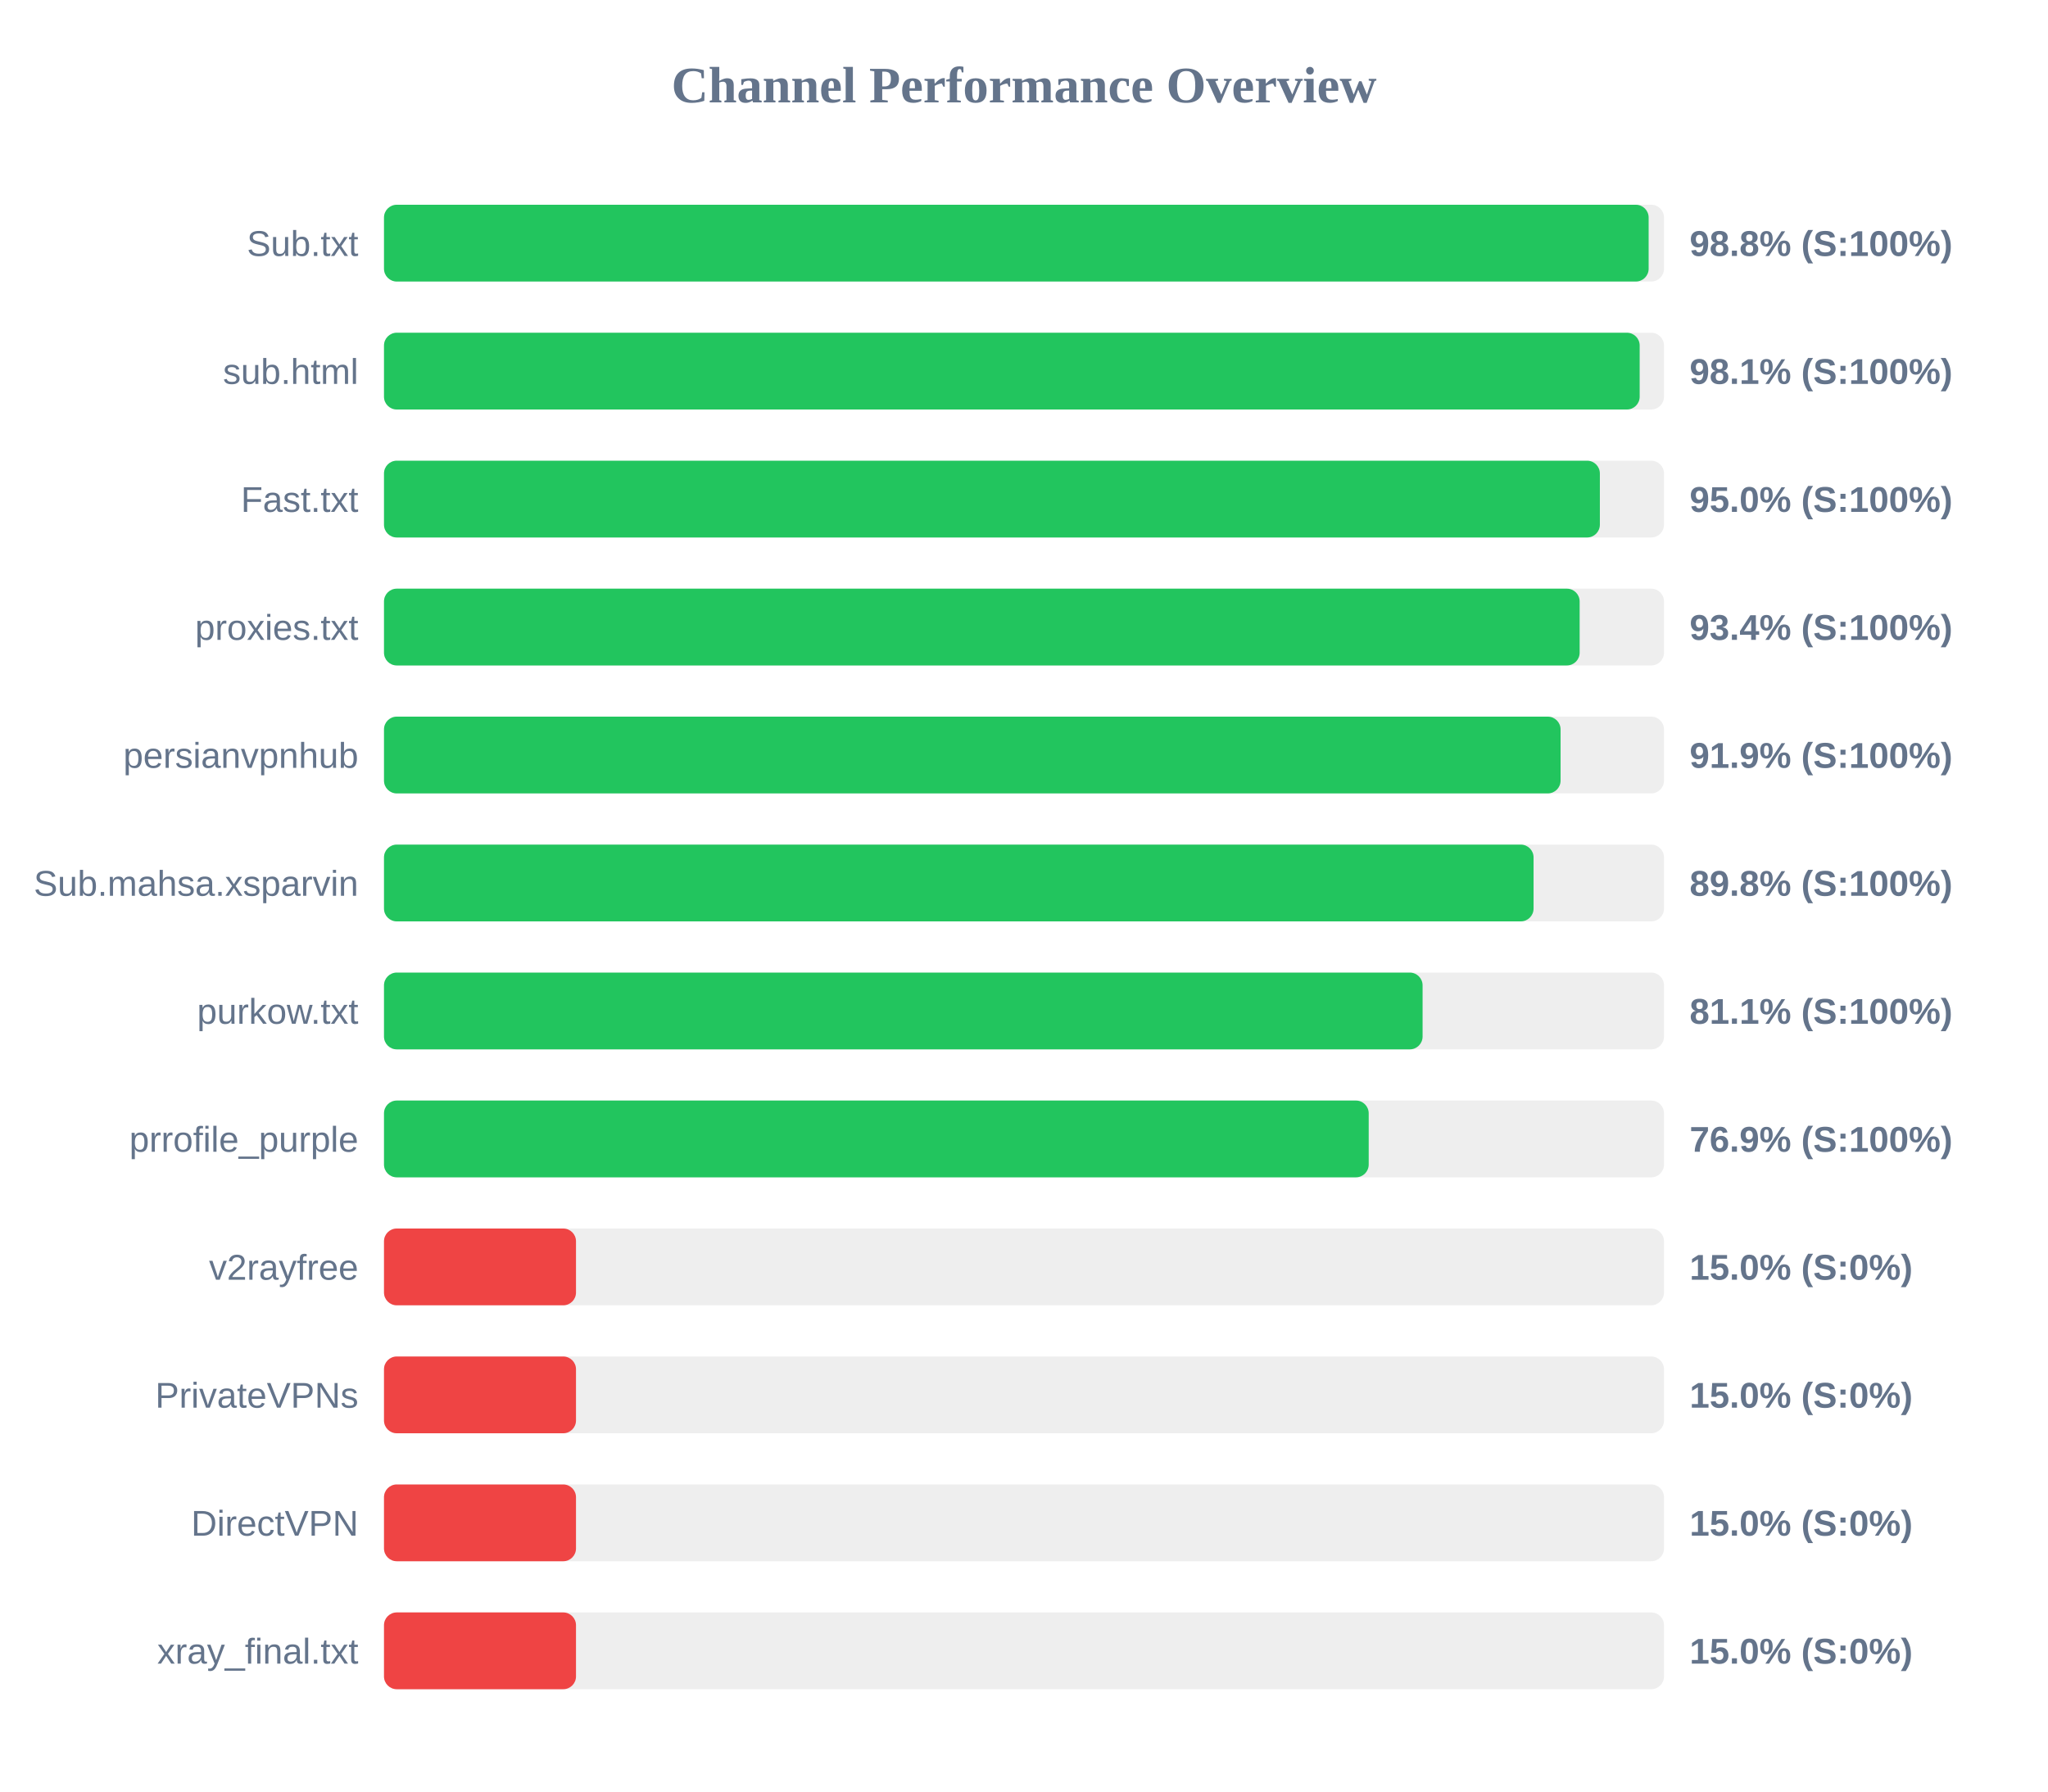
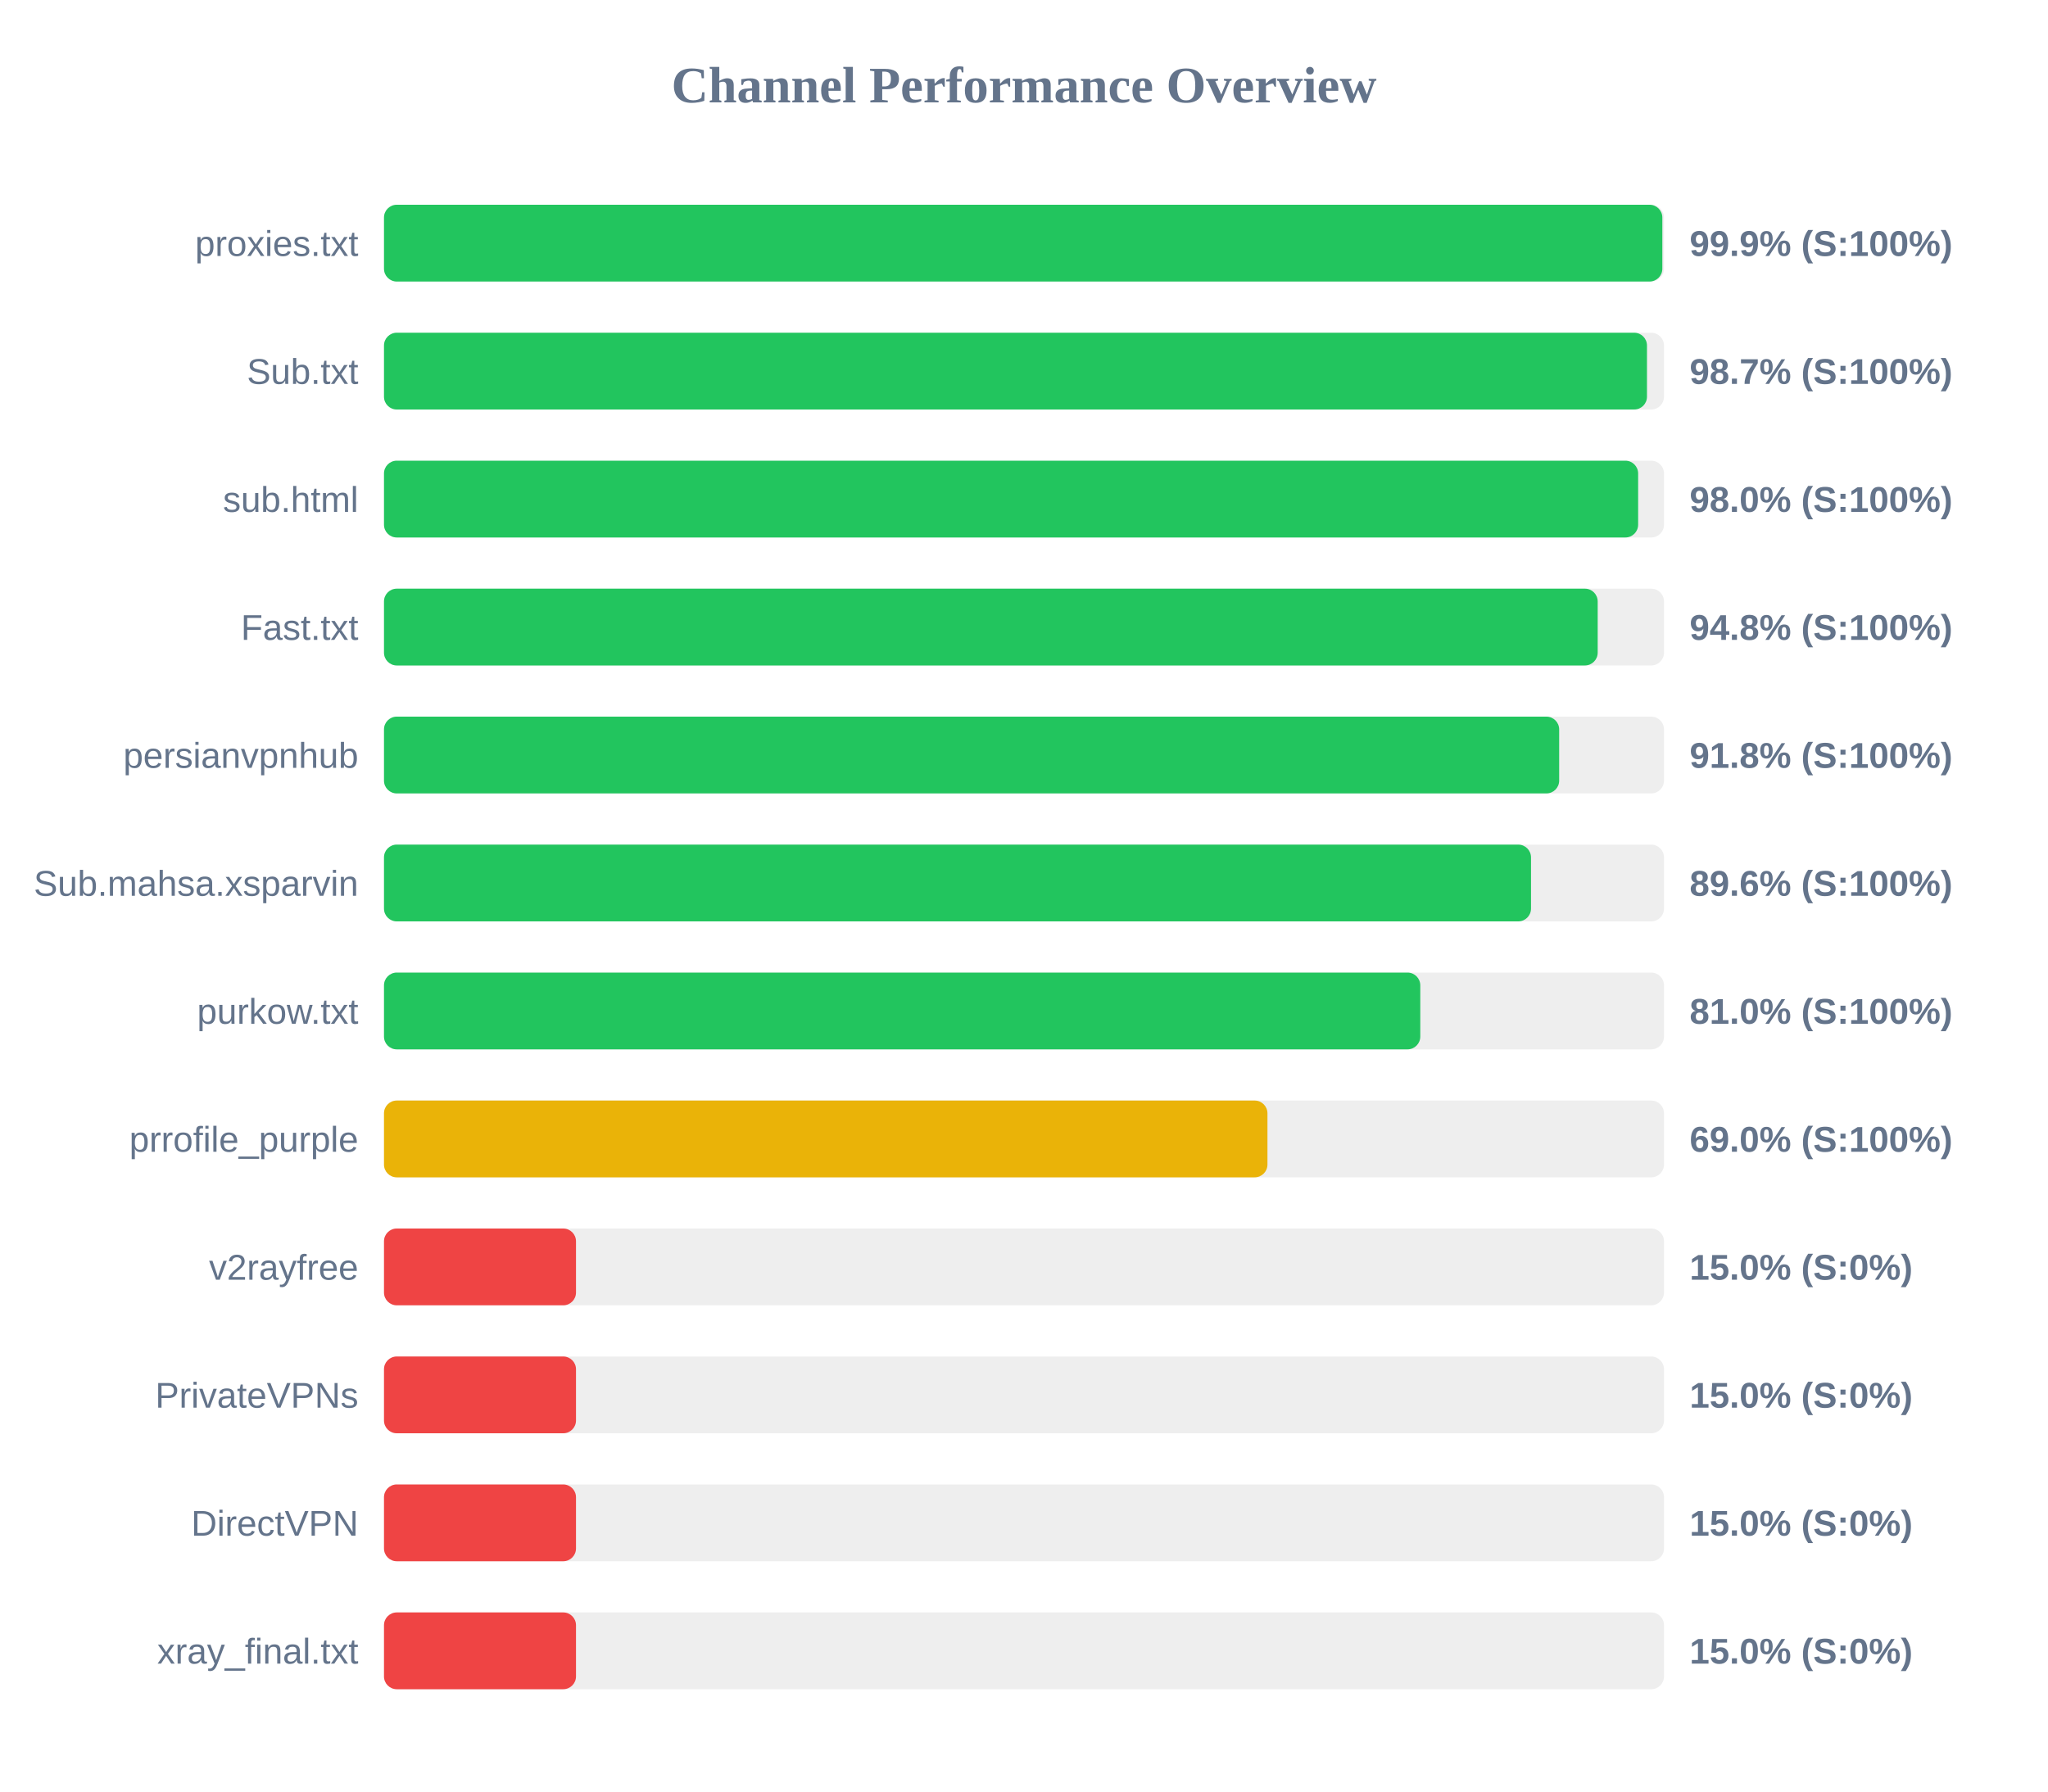
<svg xmlns="http://www.w3.org/2000/svg" width="800" height="700" version="1.1">
  <style>
        .row { font: 14px Arial; fill: #64748b; }
        .score { font: bold 14px Arial; fill: #64748b; }
    </style>
  <text x="400" y="40" text-anchor="middle" font-size="20px" font-weight="bold" fill="#64748b">Channel Performance Overview</text>
  <rect x="150" y="80" width="500" height="30" fill="#eee" rx="5" />
-   <rect x="150" y="80" width="494.0" height="30" fill="#22c55e" rx="5" />
-   <text x="140" y="100" text-anchor="end" class="row">Sub.txt</text>
-   <text x="660" y="100" text-anchor="start" class="score">98.8% (S:100%)</text>
+   <rect x="150" y="80" width="499.35" height="30" fill="#22c55e" rx="5" />
+   <text x="140" y="100" text-anchor="end" class="row">proxies.txt</text>
+   <text x="660" y="100" text-anchor="start" class="score">99.9% (S:100%)</text>
  <rect x="150" y="130" width="500" height="30" fill="#eee" rx="5" />
-   <rect x="150" y="130" width="490.5" height="30" fill="#22c55e" rx="5" />
-   <text x="140" y="150" text-anchor="end" class="row">sub.html</text>
-   <text x="660" y="150" text-anchor="start" class="score">98.1% (S:100%)</text>
+   <rect x="150" y="130" width="493.35" height="30" fill="#22c55e" rx="5" />
+   <text x="140" y="150" text-anchor="end" class="row">Sub.txt</text>
+   <text x="660" y="150" text-anchor="start" class="score">98.7% (S:100%)</text>
  <rect x="150" y="180" width="500" height="30" fill="#eee" rx="5" />
-   <rect x="150" y="180" width="474.95" height="30" fill="#22c55e" rx="5" />
-   <text x="140" y="200" text-anchor="end" class="row">Fast.txt</text>
-   <text x="660" y="200" text-anchor="start" class="score">95.0% (S:100%)</text>
+   <rect x="150" y="180" width="489.9" height="30" fill="#22c55e" rx="5" />
+   <text x="140" y="200" text-anchor="end" class="row">sub.html</text>
+   <text x="660" y="200" text-anchor="start" class="score">98.0% (S:100%)</text>
  <rect x="150" y="230" width="500" height="30" fill="#eee" rx="5" />
-   <rect x="150" y="230" width="467.05" height="30" fill="#22c55e" rx="5" />
-   <text x="140" y="250" text-anchor="end" class="row">proxies.txt</text>
-   <text x="660" y="250" text-anchor="start" class="score">93.4% (S:100%)</text>
+   <rect x="150" y="230" width="474.1" height="30" fill="#22c55e" rx="5" />
+   <text x="140" y="250" text-anchor="end" class="row">Fast.txt</text>
+   <text x="660" y="250" text-anchor="start" class="score">94.8% (S:100%)</text>
  <rect x="150" y="280" width="500" height="30" fill="#eee" rx="5" />
-   <rect x="150" y="280" width="459.6" height="30" fill="#22c55e" rx="5" />
+   <rect x="150" y="280" width="459.05" height="30" fill="#22c55e" rx="5" />
  <text x="140" y="300" text-anchor="end" class="row">persianvpnhub</text>
-   <text x="660" y="300" text-anchor="start" class="score">91.9% (S:100%)</text>
+   <text x="660" y="300" text-anchor="start" class="score">91.8% (S:100%)</text>
  <rect x="150" y="330" width="500" height="30" fill="#eee" rx="5" />
-   <rect x="150" y="330" width="449.05" height="30" fill="#22c55e" rx="5" />
+   <rect x="150" y="330" width="448.05" height="30" fill="#22c55e" rx="5" />
  <text x="140" y="350" text-anchor="end" class="row">Sub.mahsa.xsparvin</text>
-   <text x="660" y="350" text-anchor="start" class="score">89.8% (S:100%)</text>
+   <text x="660" y="350" text-anchor="start" class="score">89.6% (S:100%)</text>
  <rect x="150" y="380" width="500" height="30" fill="#eee" rx="5" />
-   <rect x="150" y="380" width="405.7" height="30" fill="#22c55e" rx="5" />
+   <rect x="150" y="380" width="404.8" height="30" fill="#22c55e" rx="5" />
  <text x="140" y="400" text-anchor="end" class="row">purkow.txt</text>
-   <text x="660" y="400" text-anchor="start" class="score">81.1% (S:100%)</text>
+   <text x="660" y="400" text-anchor="start" class="score">81.0% (S:100%)</text>
  <rect x="150" y="430" width="500" height="30" fill="#eee" rx="5" />
-   <rect x="150" y="430" width="384.65" height="30" fill="#22c55e" rx="5" />
+   <rect x="150" y="430" width="345.1" height="30" fill="#eab308" rx="5" />
  <text x="140" y="450" text-anchor="end" class="row">prrofile_purple</text>
-   <text x="660" y="450" text-anchor="start" class="score">76.9% (S:100%)</text>
+   <text x="660" y="450" text-anchor="start" class="score">69.0% (S:100%)</text>
  <rect x="150" y="480" width="500" height="30" fill="#eee" rx="5" />
  <rect x="150" y="480" width="75.0" height="30" fill="#ef4444" rx="5" />
  <text x="140" y="500" text-anchor="end" class="row">v2rayfree</text>
  <text x="660" y="500" text-anchor="start" class="score">15.0% (S:0%)</text>
  <rect x="150" y="530" width="500" height="30" fill="#eee" rx="5" />
  <rect x="150" y="530" width="75.0" height="30" fill="#ef4444" rx="5" />
  <text x="140" y="550" text-anchor="end" class="row">PrivateVPNs</text>
  <text x="660" y="550" text-anchor="start" class="score">15.0% (S:0%)</text>
  <rect x="150" y="580" width="500" height="30" fill="#eee" rx="5" />
  <rect x="150" y="580" width="75.0" height="30" fill="#ef4444" rx="5" />
  <text x="140" y="600" text-anchor="end" class="row">DirectVPN</text>
  <text x="660" y="600" text-anchor="start" class="score">15.0% (S:0%)</text>
  <rect x="150" y="630" width="500" height="30" fill="#eee" rx="5" />
  <rect x="150" y="630" width="75.0" height="30" fill="#ef4444" rx="5" />
  <text x="140" y="650" text-anchor="end" class="row">xray_final.txt</text>
  <text x="660" y="650" text-anchor="start" class="score">15.0% (S:0%)</text>
</svg>
